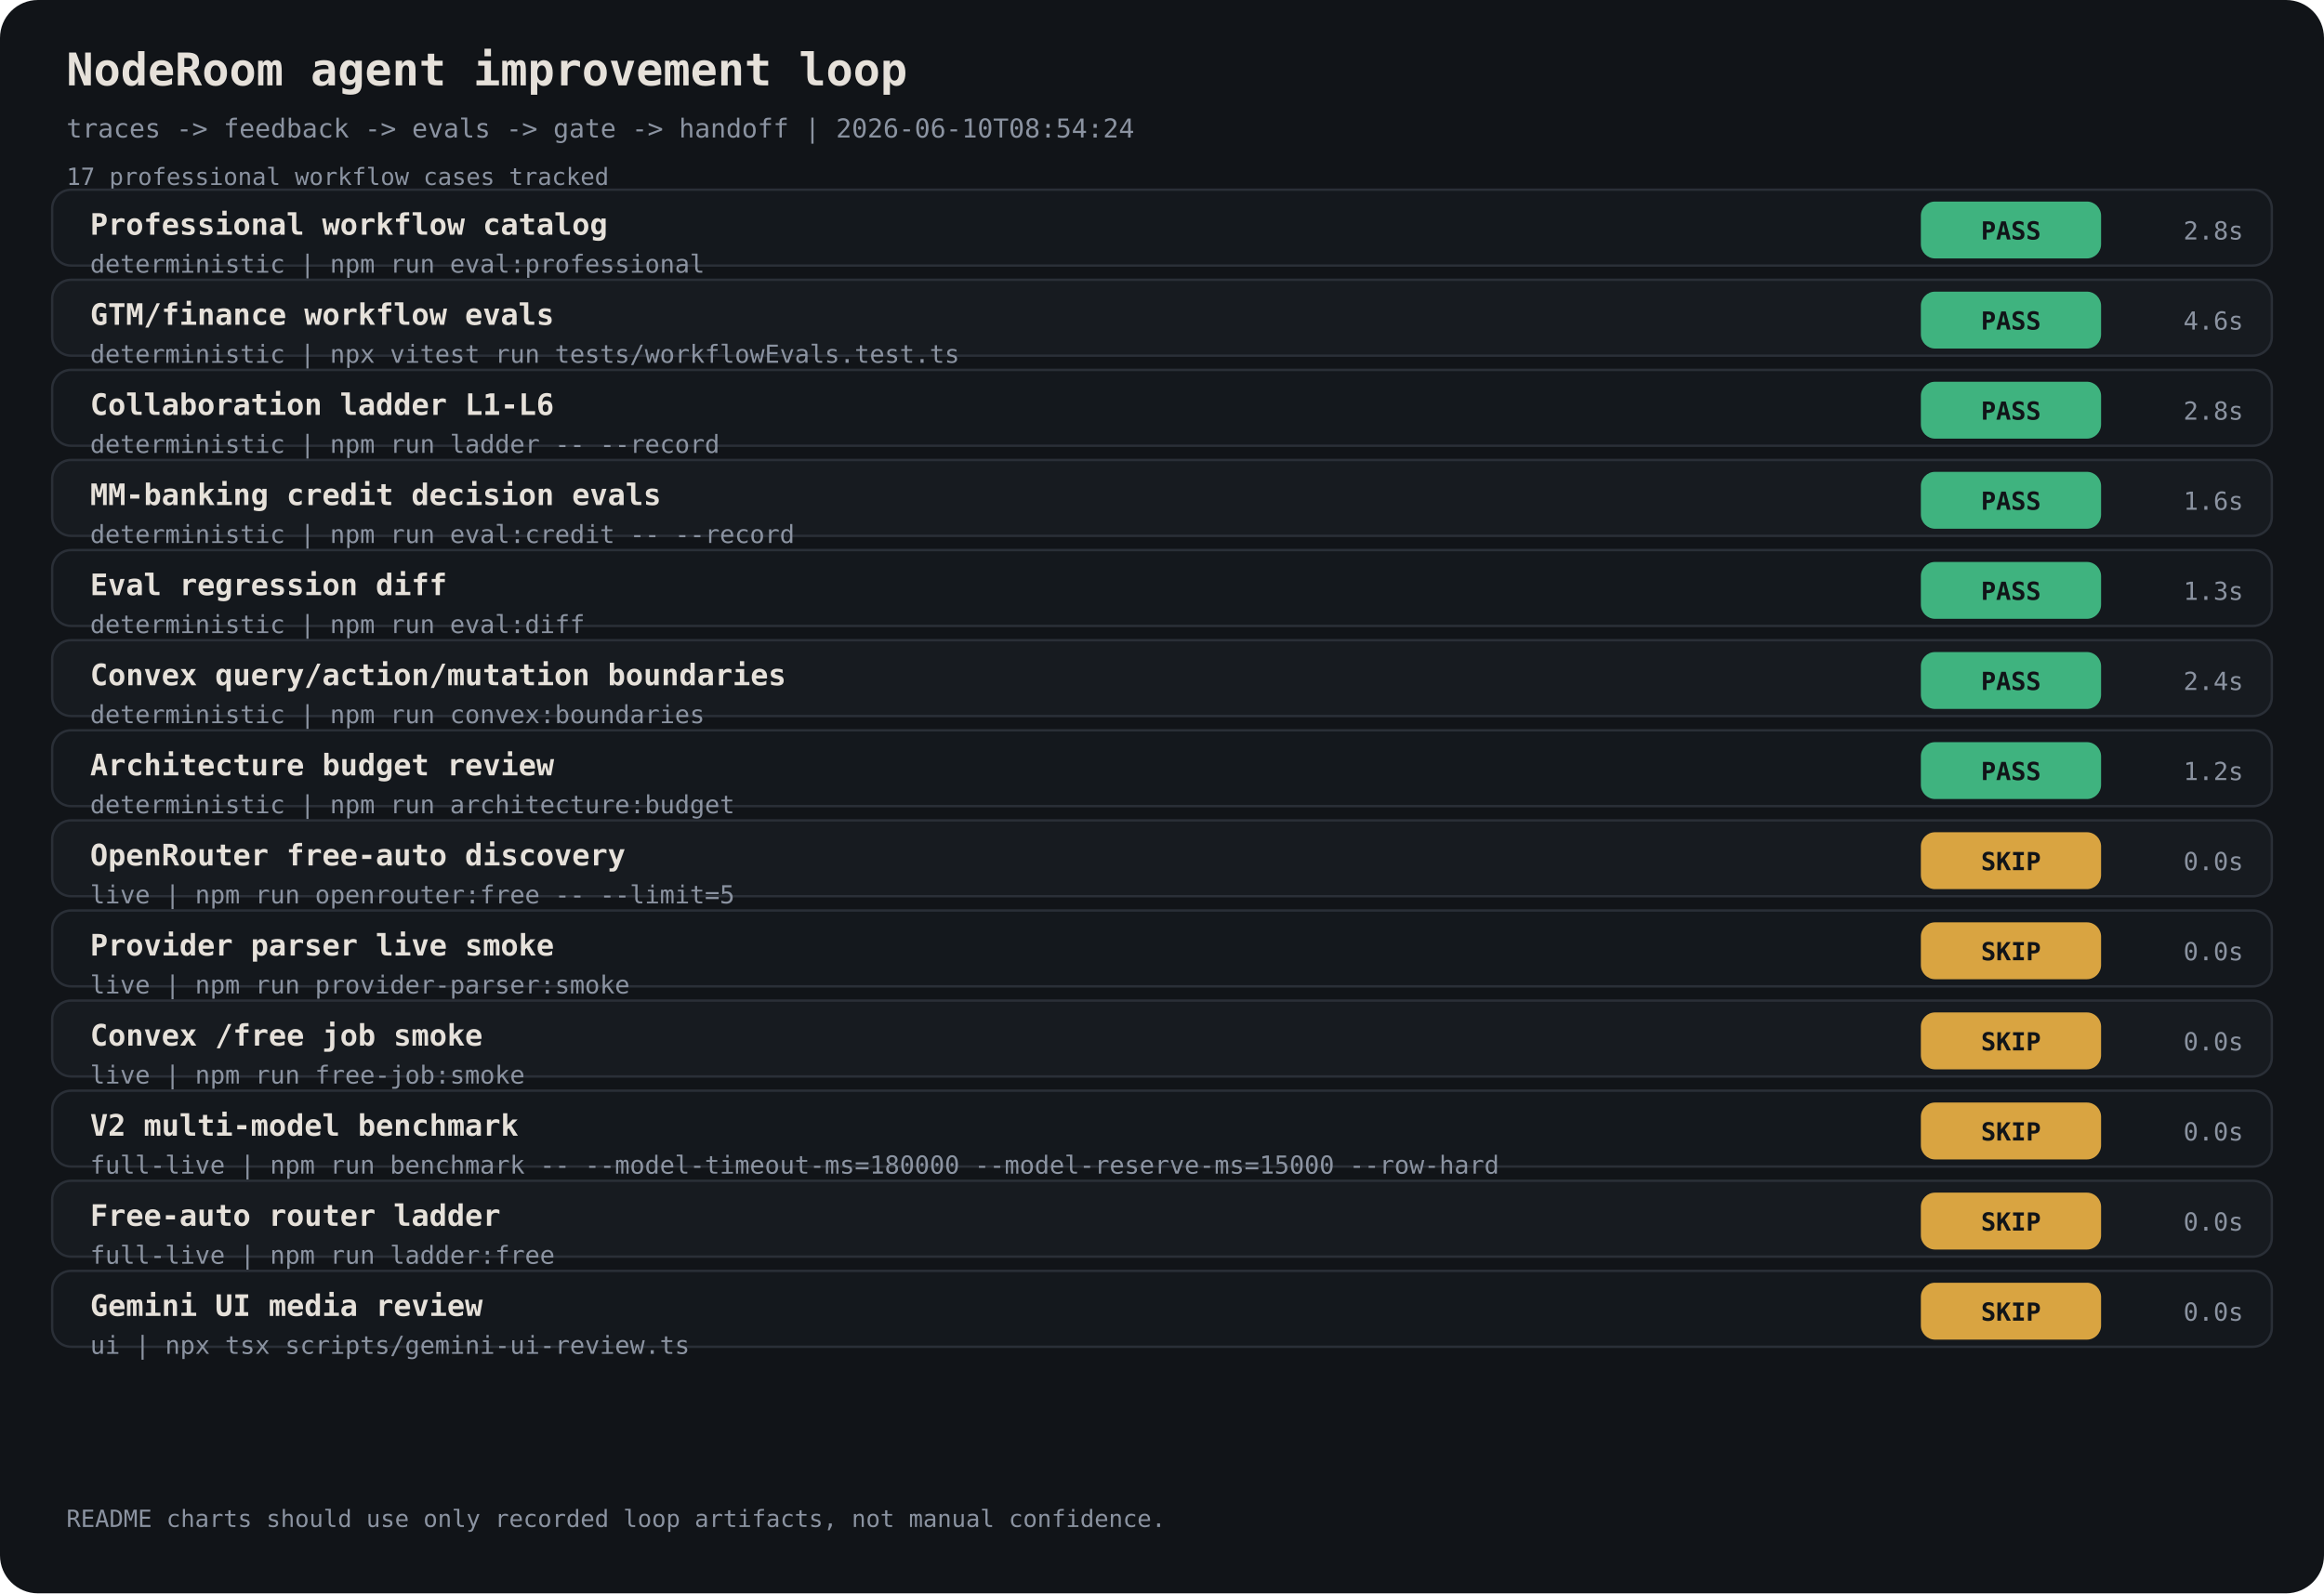
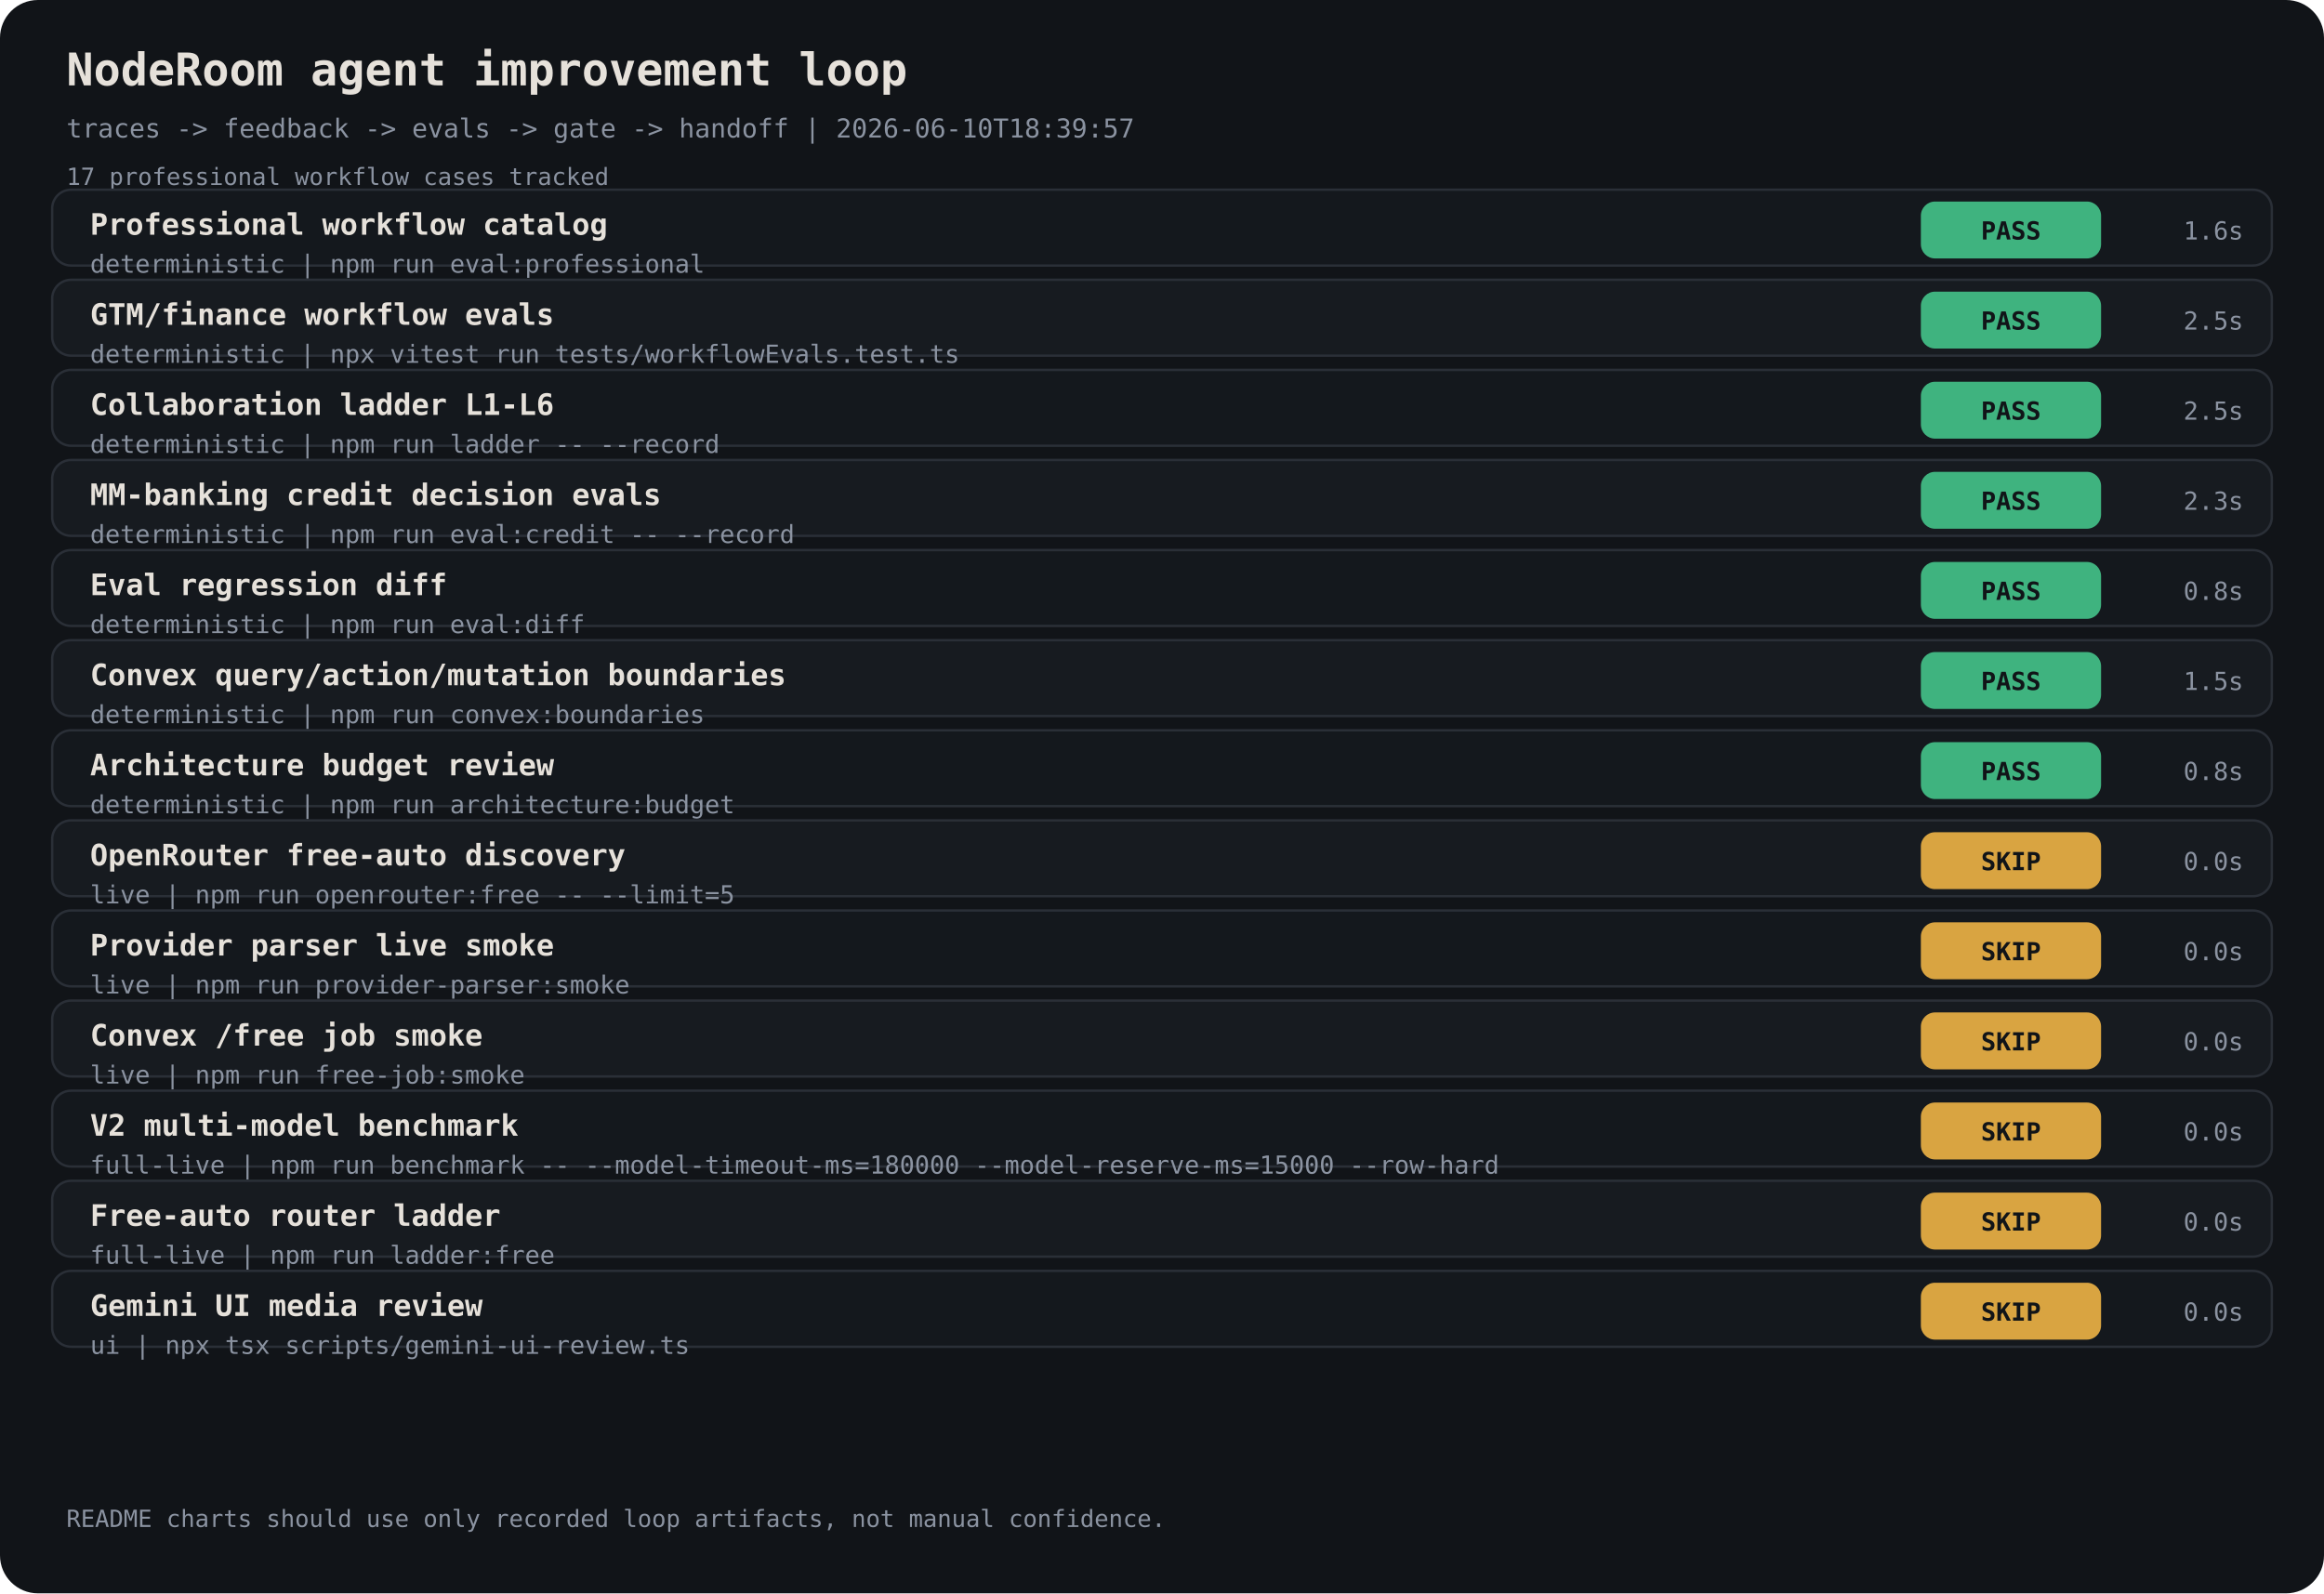
<svg xmlns="http://www.w3.org/2000/svg" width="980" height="672" viewBox="0 0 980 672" font-family="ui-monospace, 'JetBrains Mono', monospace">
  <rect width="980" height="672" rx="16" fill="#111418" />
  <text x="28" y="36" fill="#E6E1DA" font-size="19" font-weight="700">NodeRoom agent improvement loop</text>
-   <text x="28" y="58" fill="#8B93A1" font-size="11">traces -&gt; feedback -&gt; evals -&gt; gate -&gt; handoff | 2026-06-10T08:54:24</text>
+   <text x="28" y="58" fill="#8B93A1" font-size="11">traces -&gt; feedback -&gt; evals -&gt; gate -&gt; handoff | 2026-06-10T18:39:57</text>
  <text x="28" y="78" fill="#8B93A1" font-size="10">17 professional workflow cases tracked</text>
  <rect x="22" y="80" width="936" height="32" rx="8" fill="#14181D" stroke="#2A2F37" />
  <text x="38" y="99" fill="#E6E1DA" font-size="12.5" font-weight="700">Professional workflow catalog</text>
  <text x="38" y="115" fill="#8B93A1" font-size="10.5">deterministic | npm run eval:professional</text>
  <rect x="810" y="85" width="76" height="24" rx="6" fill="#3FB37F" />
  <text x="848" y="101" fill="#111418" font-size="10.5" text-anchor="middle" font-weight="800">PASS</text>
-   <text x="946" y="101" fill="#8B93A1" font-size="10.5" text-anchor="end">2.8s</text>
+   <text x="946" y="101" fill="#8B93A1" font-size="10.5" text-anchor="end">1.6s</text>
  <rect x="22" y="118" width="936" height="32" rx="8" fill="#171B20" stroke="#2A2F37" />
  <text x="38" y="137" fill="#E6E1DA" font-size="12.5" font-weight="700">GTM/finance workflow evals</text>
  <text x="38" y="153" fill="#8B93A1" font-size="10.5">deterministic | npx vitest run tests/workflowEvals.test.ts</text>
  <rect x="810" y="123" width="76" height="24" rx="6" fill="#3FB37F" />
  <text x="848" y="139" fill="#111418" font-size="10.5" text-anchor="middle" font-weight="800">PASS</text>
-   <text x="946" y="139" fill="#8B93A1" font-size="10.5" text-anchor="end">4.6s</text>
+   <text x="946" y="139" fill="#8B93A1" font-size="10.5" text-anchor="end">2.5s</text>
  <rect x="22" y="156" width="936" height="32" rx="8" fill="#14181D" stroke="#2A2F37" />
  <text x="38" y="175" fill="#E6E1DA" font-size="12.5" font-weight="700">Collaboration ladder L1-L6</text>
  <text x="38" y="191" fill="#8B93A1" font-size="10.5">deterministic | npm run ladder -- --record</text>
  <rect x="810" y="161" width="76" height="24" rx="6" fill="#3FB37F" />
  <text x="848" y="177" fill="#111418" font-size="10.5" text-anchor="middle" font-weight="800">PASS</text>
-   <text x="946" y="177" fill="#8B93A1" font-size="10.5" text-anchor="end">2.8s</text>
+   <text x="946" y="177" fill="#8B93A1" font-size="10.5" text-anchor="end">2.5s</text>
  <rect x="22" y="194" width="936" height="32" rx="8" fill="#171B20" stroke="#2A2F37" />
  <text x="38" y="213" fill="#E6E1DA" font-size="12.5" font-weight="700">MM-banking credit decision evals</text>
  <text x="38" y="229" fill="#8B93A1" font-size="10.5">deterministic | npm run eval:credit -- --record</text>
  <rect x="810" y="199" width="76" height="24" rx="6" fill="#3FB37F" />
  <text x="848" y="215" fill="#111418" font-size="10.5" text-anchor="middle" font-weight="800">PASS</text>
-   <text x="946" y="215" fill="#8B93A1" font-size="10.5" text-anchor="end">1.6s</text>
+   <text x="946" y="215" fill="#8B93A1" font-size="10.5" text-anchor="end">2.3s</text>
  <rect x="22" y="232" width="936" height="32" rx="8" fill="#14181D" stroke="#2A2F37" />
  <text x="38" y="251" fill="#E6E1DA" font-size="12.5" font-weight="700">Eval regression diff</text>
  <text x="38" y="267" fill="#8B93A1" font-size="10.5">deterministic | npm run eval:diff</text>
  <rect x="810" y="237" width="76" height="24" rx="6" fill="#3FB37F" />
  <text x="848" y="253" fill="#111418" font-size="10.5" text-anchor="middle" font-weight="800">PASS</text>
-   <text x="946" y="253" fill="#8B93A1" font-size="10.5" text-anchor="end">1.3s</text>
+   <text x="946" y="253" fill="#8B93A1" font-size="10.5" text-anchor="end">0.8s</text>
  <rect x="22" y="270" width="936" height="32" rx="8" fill="#171B20" stroke="#2A2F37" />
  <text x="38" y="289" fill="#E6E1DA" font-size="12.5" font-weight="700">Convex query/action/mutation boundaries</text>
  <text x="38" y="305" fill="#8B93A1" font-size="10.5">deterministic | npm run convex:boundaries</text>
  <rect x="810" y="275" width="76" height="24" rx="6" fill="#3FB37F" />
  <text x="848" y="291" fill="#111418" font-size="10.5" text-anchor="middle" font-weight="800">PASS</text>
-   <text x="946" y="291" fill="#8B93A1" font-size="10.5" text-anchor="end">2.4s</text>
+   <text x="946" y="291" fill="#8B93A1" font-size="10.5" text-anchor="end">1.5s</text>
  <rect x="22" y="308" width="936" height="32" rx="8" fill="#14181D" stroke="#2A2F37" />
  <text x="38" y="327" fill="#E6E1DA" font-size="12.5" font-weight="700">Architecture budget review</text>
  <text x="38" y="343" fill="#8B93A1" font-size="10.5">deterministic | npm run architecture:budget</text>
  <rect x="810" y="313" width="76" height="24" rx="6" fill="#3FB37F" />
  <text x="848" y="329" fill="#111418" font-size="10.5" text-anchor="middle" font-weight="800">PASS</text>
-   <text x="946" y="329" fill="#8B93A1" font-size="10.5" text-anchor="end">1.2s</text>
+   <text x="946" y="329" fill="#8B93A1" font-size="10.5" text-anchor="end">0.8s</text>
  <rect x="22" y="346" width="936" height="32" rx="8" fill="#171B20" stroke="#2A2F37" />
  <text x="38" y="365" fill="#E6E1DA" font-size="12.5" font-weight="700">OpenRouter free-auto discovery</text>
  <text x="38" y="381" fill="#8B93A1" font-size="10.5">live | npm run openrouter:free -- --limit=5</text>
  <rect x="810" y="351" width="76" height="24" rx="6" fill="#D9A441" />
  <text x="848" y="367" fill="#111418" font-size="10.5" text-anchor="middle" font-weight="800">SKIP</text>
  <text x="946" y="367" fill="#8B93A1" font-size="10.5" text-anchor="end">0.0s</text>
  <rect x="22" y="384" width="936" height="32" rx="8" fill="#14181D" stroke="#2A2F37" />
  <text x="38" y="403" fill="#E6E1DA" font-size="12.5" font-weight="700">Provider parser live smoke</text>
  <text x="38" y="419" fill="#8B93A1" font-size="10.5">live | npm run provider-parser:smoke</text>
  <rect x="810" y="389" width="76" height="24" rx="6" fill="#D9A441" />
  <text x="848" y="405" fill="#111418" font-size="10.5" text-anchor="middle" font-weight="800">SKIP</text>
  <text x="946" y="405" fill="#8B93A1" font-size="10.5" text-anchor="end">0.0s</text>
  <rect x="22" y="422" width="936" height="32" rx="8" fill="#171B20" stroke="#2A2F37" />
  <text x="38" y="441" fill="#E6E1DA" font-size="12.5" font-weight="700">Convex /free job smoke</text>
  <text x="38" y="457" fill="#8B93A1" font-size="10.5">live | npm run free-job:smoke</text>
  <rect x="810" y="427" width="76" height="24" rx="6" fill="#D9A441" />
  <text x="848" y="443" fill="#111418" font-size="10.5" text-anchor="middle" font-weight="800">SKIP</text>
  <text x="946" y="443" fill="#8B93A1" font-size="10.5" text-anchor="end">0.0s</text>
  <rect x="22" y="460" width="936" height="32" rx="8" fill="#14181D" stroke="#2A2F37" />
  <text x="38" y="479" fill="#E6E1DA" font-size="12.5" font-weight="700">V2 multi-model benchmark</text>
  <text x="38" y="495" fill="#8B93A1" font-size="10.5">full-live | npm run benchmark -- --model-timeout-ms=180000 --model-reserve-ms=15000 --row-hard</text>
  <rect x="810" y="465" width="76" height="24" rx="6" fill="#D9A441" />
  <text x="848" y="481" fill="#111418" font-size="10.5" text-anchor="middle" font-weight="800">SKIP</text>
  <text x="946" y="481" fill="#8B93A1" font-size="10.5" text-anchor="end">0.0s</text>
  <rect x="22" y="498" width="936" height="32" rx="8" fill="#171B20" stroke="#2A2F37" />
  <text x="38" y="517" fill="#E6E1DA" font-size="12.5" font-weight="700">Free-auto router ladder</text>
  <text x="38" y="533" fill="#8B93A1" font-size="10.5">full-live | npm run ladder:free</text>
  <rect x="810" y="503" width="76" height="24" rx="6" fill="#D9A441" />
  <text x="848" y="519" fill="#111418" font-size="10.5" text-anchor="middle" font-weight="800">SKIP</text>
  <text x="946" y="519" fill="#8B93A1" font-size="10.5" text-anchor="end">0.0s</text>
  <rect x="22" y="536" width="936" height="32" rx="8" fill="#14181D" stroke="#2A2F37" />
  <text x="38" y="555" fill="#E6E1DA" font-size="12.5" font-weight="700">Gemini UI media review</text>
  <text x="38" y="571" fill="#8B93A1" font-size="10.5">ui | npx tsx scripts/gemini-ui-review.ts</text>
  <rect x="810" y="541" width="76" height="24" rx="6" fill="#D9A441" />
  <text x="848" y="557" fill="#111418" font-size="10.5" text-anchor="middle" font-weight="800">SKIP</text>
  <text x="946" y="557" fill="#8B93A1" font-size="10.5" text-anchor="end">0.0s</text>
  <text x="28" y="644" fill="#8B93A1" font-size="10">README charts should use only recorded loop artifacts, not manual confidence.</text>
</svg>
